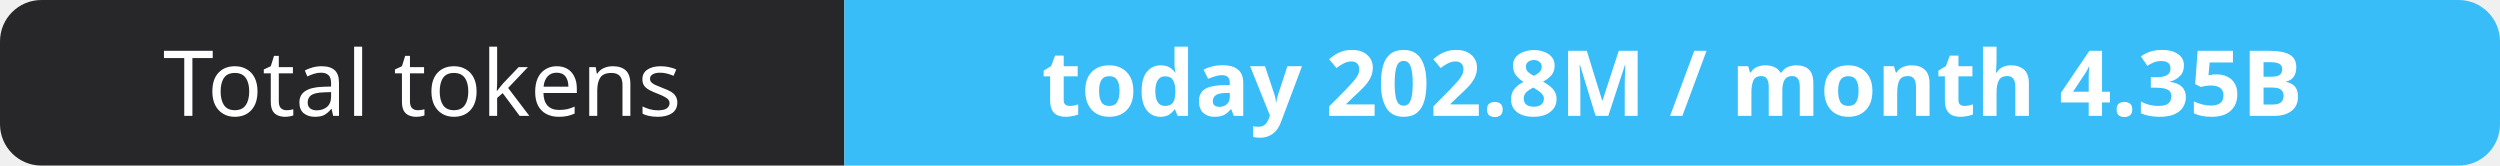
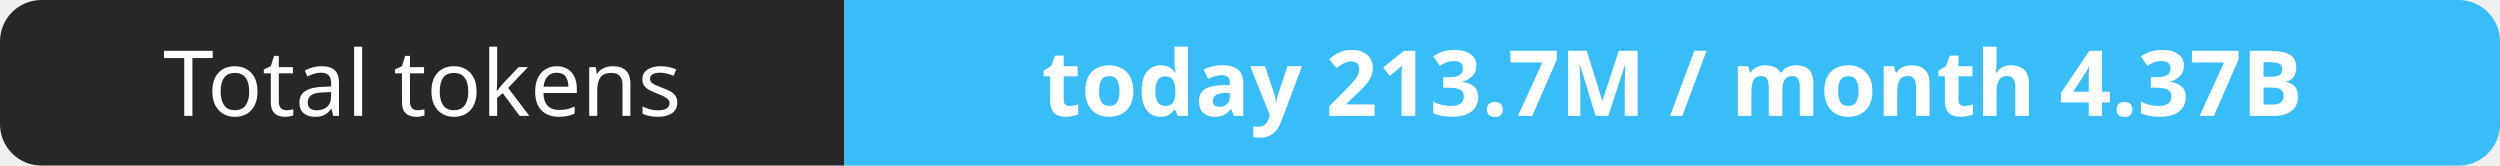
- <svg xmlns="http://www.w3.org/2000/svg" width="302" height="20" role="img" aria-label="Total tokens: today 202.8M / month 4.35B">
+ <svg xmlns="http://www.w3.org/2000/svg" width="302" height="20" role="img" aria-label="Total tokens: today 213.7M / month 4.37B">
  <clipPath id="r">
    <rect width="302" height="20" rx="5" fill="#fff" />
  </clipPath>
  <g clip-path="url(#r)">
    <rect width="102" height="20" fill="#27272a" />
    <rect x="102" width="200" height="20" fill="#38bdf8" />
  </g>
  <g fill="#fff" text-anchor="middle" font-family="Verdana,Geneva,sans-serif" font-size="11">
    <text x="51.0" y="14">Total tokens</text>
-     <text x="202.0" y="14" font-weight="700">today 202.8M / month 4.35B</text>
+     <text x="202.0" y="14" font-weight="700">today 213.7M / month 4.37B</text>
  </g>
</svg>
